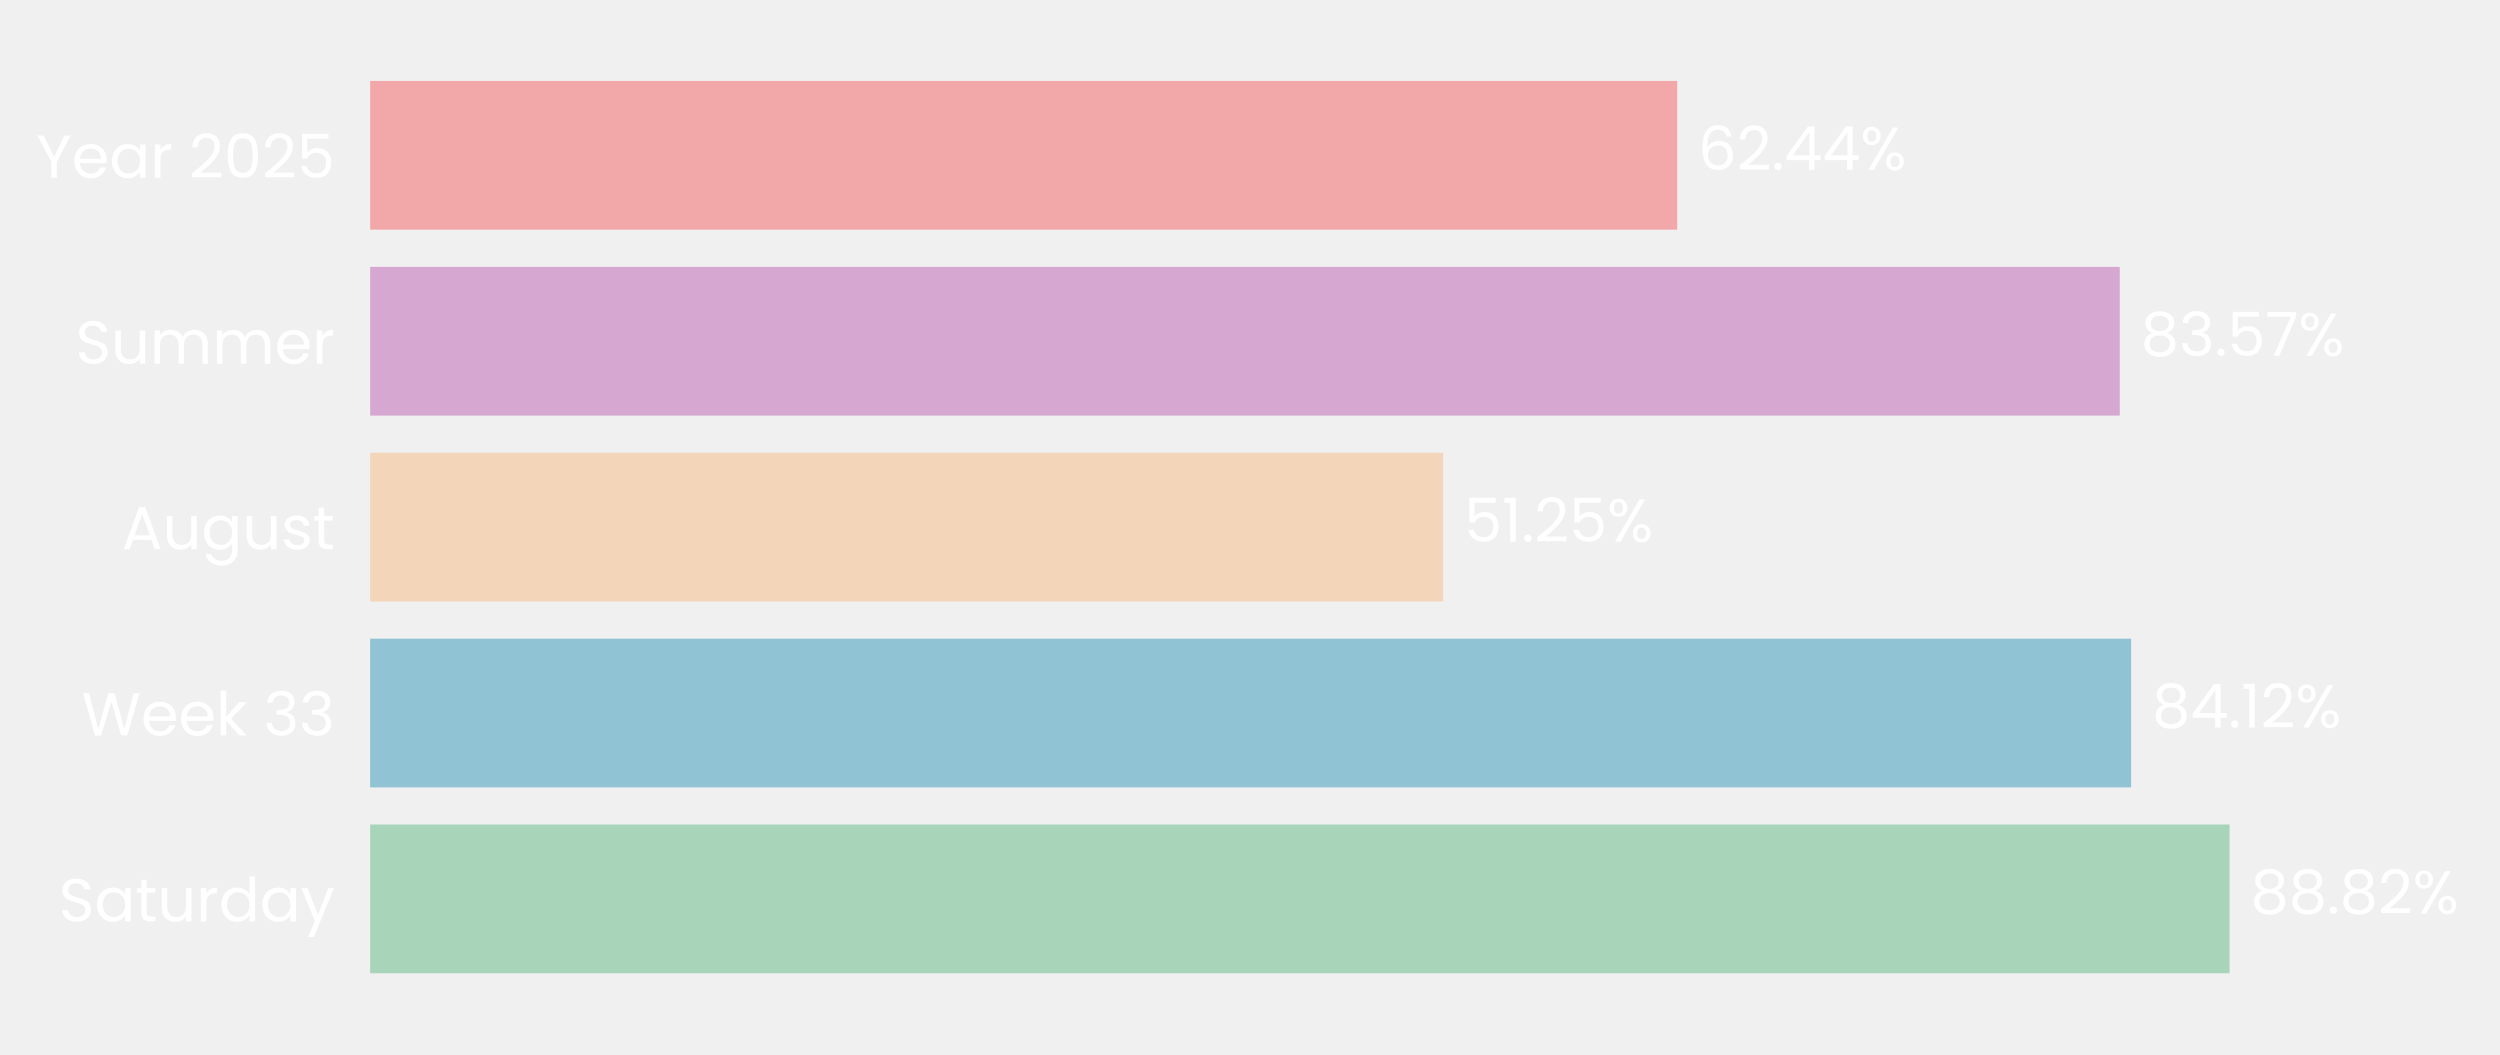
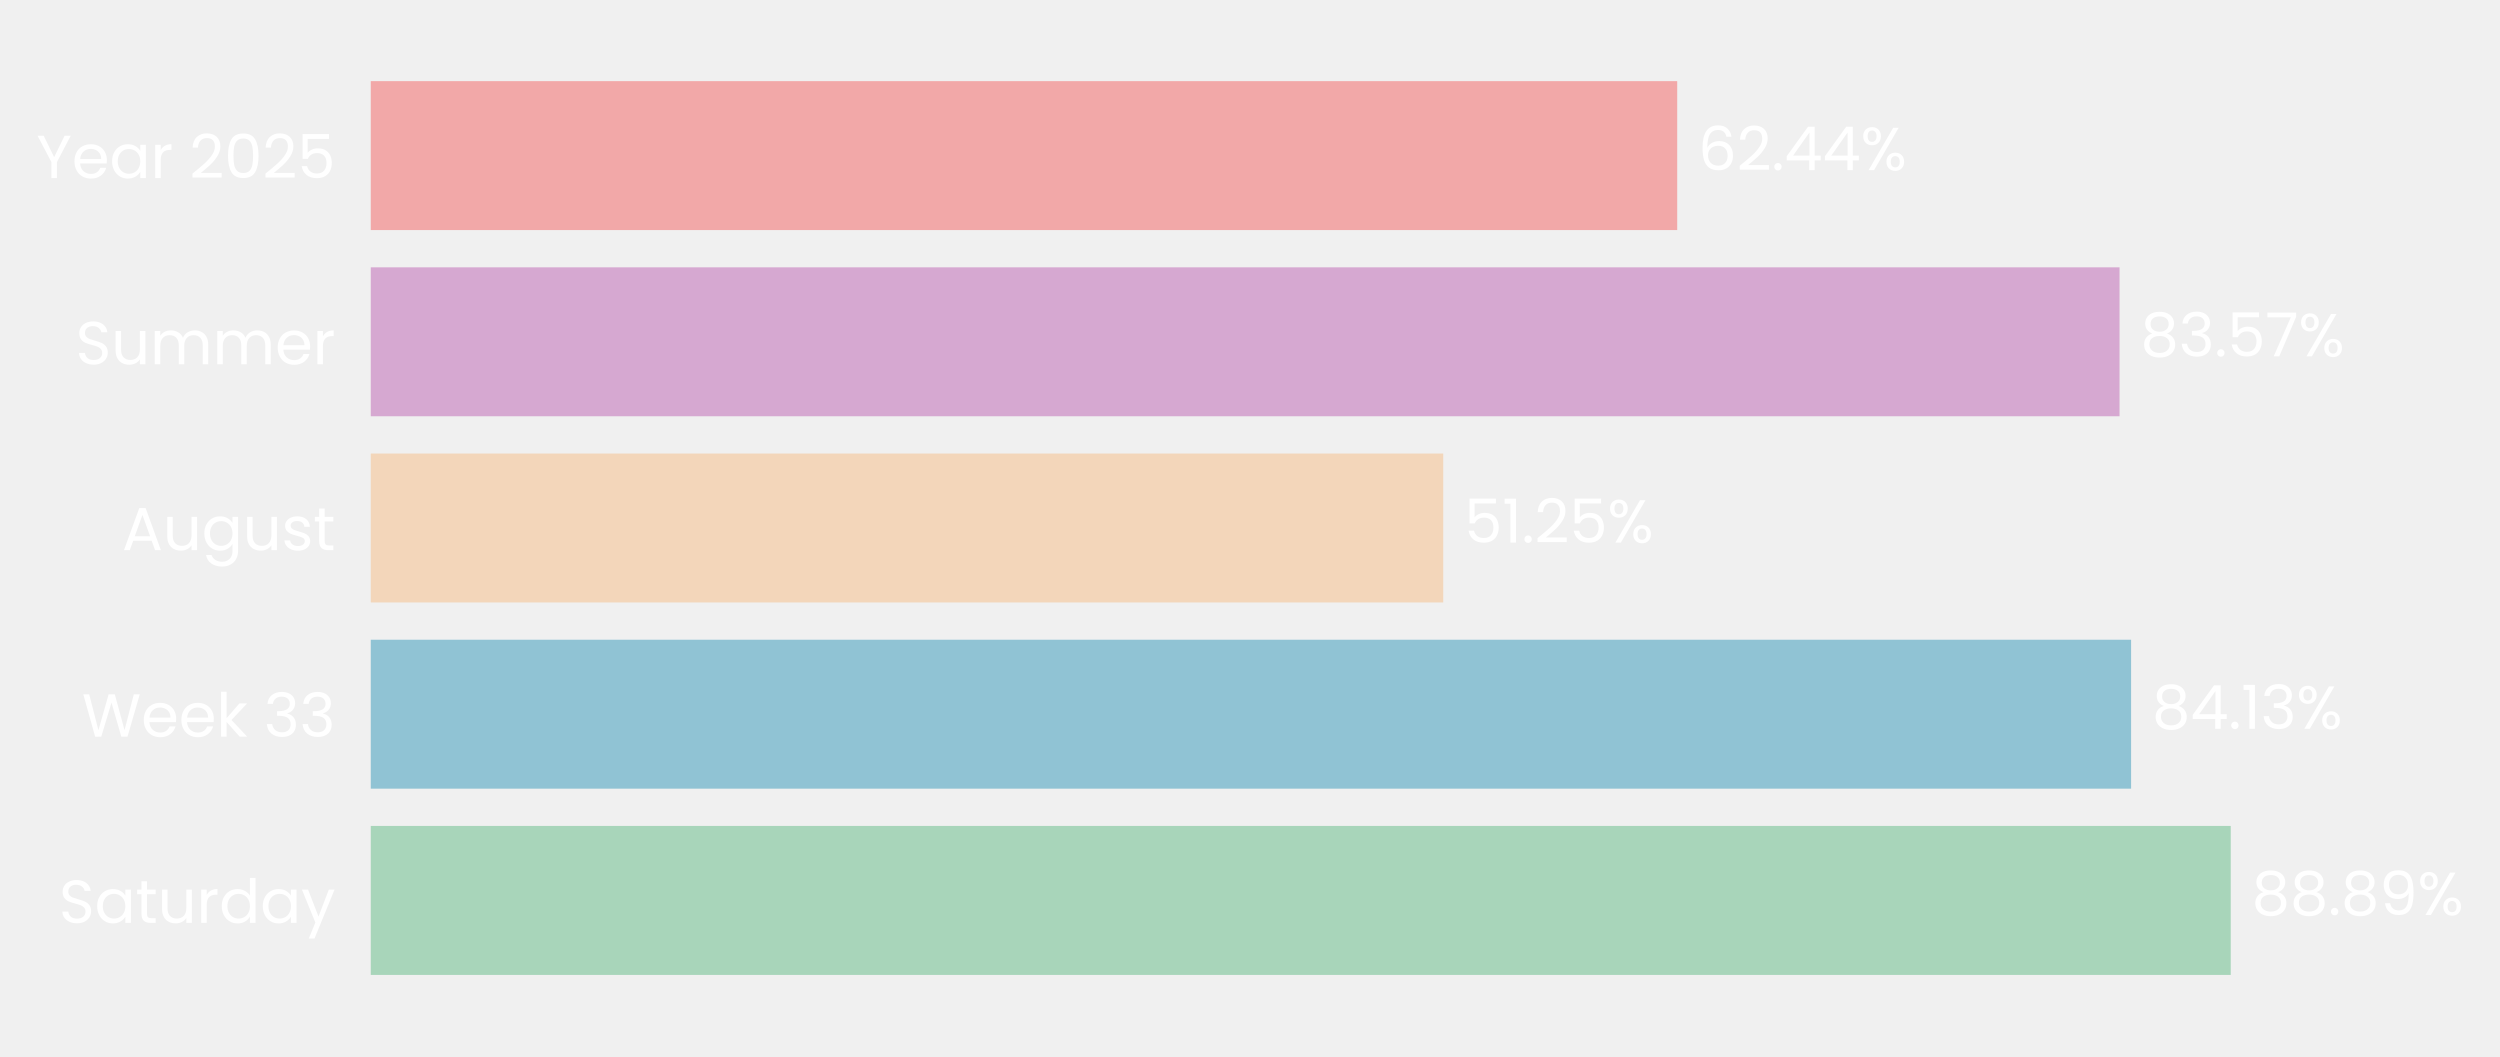
- <svg xmlns="http://www.w3.org/2000/svg" xmlns:xlink="http://www.w3.org/1999/xlink" width="495.147pt" height="208.8pt" viewBox="0 0 495.147 208.8" version="1.1">
+ <svg xmlns="http://www.w3.org/2000/svg" xmlns:xlink="http://www.w3.org/1999/xlink" width="494.315pt" height="208.8pt" viewBox="0 0 494.315 208.8" version="1.1">
  <defs>
    <style type="text/css">*{stroke-linejoin: round; stroke-linecap: butt}</style>
  </defs>
  <g id="figure_1">
    <g id="patch_1">
-       <path d="M 0 208.8  L 495.147 208.8  L 495.147 0  L 0 0  L 0 208.8  z " style="fill: none" />
+       <path d="M 0 208.8  L 494.315 208.8  L 494.315 0  L 0 0  L 0 208.8  z " style="fill: none" />
    </g>
    <g id="axes_1">
      <g id="patch_2">
-         <path d="M 73.311 201.6  L 487.947 201.6  L 487.947 7.2  L 73.311 7.2  L 73.311 201.6  z " style="fill: none" />
+         <path d="M 73.311 201.6  L 487.045 201.6  L 487.045 7.2  L 73.311 7.2  L 73.311 201.6  z " style="fill: none" />
      </g>
      <g id="patch_3">
-         <path d="M 73.311 192.764  L 441.588 192.764  L 441.588 163.309  L 73.311 163.309  z " clip-path="url(#pbc95783bab)" style="fill: #a8d5ba" />
+         <path d="M 73.311 192.764  L 441.075 192.764  L 441.075 163.309  L 73.311 163.309  z " clip-path="url(#p9361000592)" style="fill: #a8d5ba" />
      </g>
      <g id="patch_4">
-         <path d="M 73.311 155.945  L 422.09 155.945  L 422.09 126.491  L 73.311 126.491  z " clip-path="url(#pbc95783bab)" style="fill: #90c3d4" />
+         <path d="M 73.311 155.945  L 421.373 155.945  L 421.373 126.491  L 73.311 126.491  z " clip-path="url(#p9361000592)" style="fill: #90c3d4" />
      </g>
      <g id="patch_5">
-         <path d="M 73.311 119.127  L 285.821 119.127  L 285.821 89.673  L 73.311 89.673  z " clip-path="url(#pbc95783bab)" style="fill: #f3d6ba" />
+         <path d="M 73.311 119.127  L 285.368 119.127  L 285.368 89.673  L 73.311 89.673  z " clip-path="url(#p9361000592)" style="fill: #f3d6ba" />
      </g>
      <g id="patch_6">
-         <path d="M 73.311 82.309  L 419.839 82.309  L 419.839 52.855  L 73.311 52.855  z " clip-path="url(#pbc95783bab)" style="fill: #d6a8d1" />
+         <path d="M 73.311 82.309  L 419.089 82.309  L 419.089 52.855  L 73.311 52.855  z " clip-path="url(#p9361000592)" style="fill: #d6a8d1" />
      </g>
      <g id="patch_7">
-         <path d="M 73.311 45.491  L 332.189 45.491  L 332.189 16.036  L 73.311 16.036  z " clip-path="url(#pbc95783bab)" style="fill: #f2a8a8" />
+         <path d="M 73.311 45.491  L 331.627 45.491  L 331.627 16.036  L 73.311 16.036  z " clip-path="url(#p9361000592)" style="fill: #f2a8a8" />
      </g>
      <g id="matplotlib.axis_1">
        <g id="ytick_1">
          <g id="text_1">
            <g style="fill: #ffffff" transform="translate(11.65312 182.4764) scale(0.12 -0.12)">
              <defs>
                <path id="Poppins-Regular-53" d="M 1907 -45  Q 1466 -45 1117 112  Q 768 269 569 547  Q 371 826 365 1190  L 986 1190  Q 1018 877 1245 662  Q 1472 448 1907 448  Q 2323 448 2563 656  Q 2803 864 2803 1190  Q 2803 1446 2662 1606  Q 2522 1766 2310 1849  Q 2099 1933 1741 2029  Q 1299 2144 1033 2259  Q 768 2374 579 2620  Q 390 2867 390 3283  Q 390 3648 576 3929  Q 762 4211 1098 4364  Q 1434 4518 1869 4518  Q 2496 4518 2896 4204  Q 3296 3891 3347 3373  L 2707 3373  Q 2675 3629 2438 3824  Q 2202 4019 1811 4019  Q 1446 4019 1216 3830  Q 986 3642 986 3302  Q 986 3059 1123 2905  Q 1261 2752 1462 2672  Q 1664 2592 2029 2490  Q 2470 2368 2739 2249  Q 3008 2131 3200 1884  Q 3392 1638 3392 1216  Q 3392 890 3219 602  Q 3046 314 2707 134  Q 2368 -45 1907 -45  z " transform="scale(0.015625)" />
                <path id="Poppins-Regular-61" d="M 275 1766  Q 275 2304 492 2710  Q 710 3117 1091 3341  Q 1472 3565 1939 3565  Q 2400 3565 2739 3366  Q 3078 3168 3245 2867  L 3245 3507  L 3834 3507  L 3834 0  L 3245 0  L 3245 653  Q 3072 346 2729 144  Q 2387 -58 1933 -58  Q 1466 -58 1088 172  Q 710 403 492 819  Q 275 1235 275 1766  z M 3245 1760  Q 3245 2157 3085 2451  Q 2925 2746 2653 2902  Q 2381 3059 2054 3059  Q 1728 3059 1459 2905  Q 1190 2752 1030 2457  Q 870 2163 870 1766  Q 870 1363 1030 1065  Q 1190 768 1459 611  Q 1728 454 2054 454  Q 2381 454 2653 611  Q 2925 768 3085 1065  Q 3245 1363 3245 1760  z " transform="scale(0.015625)" />
                <path id="Poppins-Regular-74" d="M 1203 3027  L 1203 960  Q 1203 704 1312 598  Q 1421 493 1690 493  L 2118 493  L 2118 0  L 1594 0  Q 1107 0 864 224  Q 621 448 621 960  L 621 3027  L 166 3027  L 166 3507  L 621 3507  L 621 4390  L 1203 4390  L 1203 3507  L 2118 3507  L 2118 3027  L 1203 3027  z " transform="scale(0.015625)" />
                <path id="Poppins-Regular-75" d="M 3603 3507  L 3603 0  L 3021 0  L 3021 518  Q 2854 250 2556 99  Q 2259 -51 1901 -51  Q 1491 -51 1164 118  Q 838 288 649 627  Q 461 966 461 1453  L 461 3507  L 1037 3507  L 1037 1530  Q 1037 1011 1299 732  Q 1562 454 2016 454  Q 2483 454 2752 742  Q 3021 1030 3021 1581  L 3021 3507  L 3603 3507  z " transform="scale(0.015625)" />
                <path id="Poppins-Regular-72" d="M 1075 2938  Q 1229 3238 1513 3404  Q 1798 3571 2208 3571  L 2208 2970  L 2054 2970  Q 1075 2970 1075 1907  L 1075 0  L 493 0  L 493 3507  L 1075 3507  L 1075 2938  z " transform="scale(0.015625)" />
                <path id="Poppins-Regular-64" d="M 275 1766  Q 275 2304 492 2710  Q 710 3117 1091 3341  Q 1472 3565 1946 3565  Q 2355 3565 2707 3376  Q 3059 3187 3245 2880  L 3245 4736  L 3834 4736  L 3834 0  L 3245 0  L 3245 659  Q 3072 346 2733 144  Q 2394 -58 1939 -58  Q 1472 -58 1091 172  Q 710 403 492 819  Q 275 1235 275 1766  z M 3245 1760  Q 3245 2157 3085 2451  Q 2925 2746 2653 2902  Q 2381 3059 2054 3059  Q 1728 3059 1459 2905  Q 1190 2752 1030 2457  Q 870 2163 870 1766  Q 870 1363 1030 1065  Q 1190 768 1459 611  Q 1728 454 2054 454  Q 2381 454 2653 611  Q 2925 768 3085 1065  Q 3245 1363 3245 1760  z " transform="scale(0.015625)" />
                <path id="Poppins-Regular-79" d="M 3514 3507  L 1402 -1651  L 800 -1651  L 1491 38  L 77 3507  L 723 3507  L 1824 666  L 2912 3507  L 3514 3507  z " transform="scale(0.015625)" />
              </defs>
              <use xlink:href="#Poppins-Regular-53" />
              <use xlink:href="#Poppins-Regular-61" transform="translate(58.7 0)" />
              <use xlink:href="#Poppins-Regular-74" transform="translate(126.3 0)" />
              <use xlink:href="#Poppins-Regular-75" transform="translate(162.7 0)" />
              <use xlink:href="#Poppins-Regular-72" transform="translate(226.7 0)" />
              <use xlink:href="#Poppins-Regular-64" transform="translate(264 0)" />
              <use xlink:href="#Poppins-Regular-61" transform="translate(331.5999 0)" />
              <use xlink:href="#Poppins-Regular-79" transform="translate(399.1999 0)" />
            </g>
          </g>
        </g>
        <g id="ytick_2">
          <g id="text_2">
            <g style="fill: #ffffff" transform="translate(16.19813 145.6582) scale(0.12 -0.12)">
              <defs>
                <path id="Poppins-Regular-57" d="M 6099 4461  L 4806 0  L 4154 0  L 3117 3590  L 2042 0  L 1395 -6  L 147 4461  L 768 4461  L 1741 678  L 2816 4461  L 3469 4461  L 4493 691  L 5472 4461  L 6099 4461  z " transform="scale(0.015625)" />
                <path id="Poppins-Regular-65" d="M 3693 1888  Q 3693 1722 3674 1536  L 870 1536  Q 902 1018 1225 726  Q 1549 435 2010 435  Q 2387 435 2640 611  Q 2893 787 2995 1082  L 3622 1082  Q 3482 576 3059 259  Q 2637 -58 2010 -58  Q 1510 -58 1116 166  Q 723 390 499 803  Q 275 1216 275 1760  Q 275 2304 492 2713  Q 710 3123 1104 3344  Q 1498 3565 2010 3565  Q 2509 3565 2893 3347  Q 3277 3130 3485 2749  Q 3693 2368 3693 1888  z M 3091 2010  Q 3091 2342 2944 2582  Q 2797 2822 2544 2947  Q 2291 3072 1984 3072  Q 1542 3072 1232 2790  Q 922 2509 877 2010  L 3091 2010  z " transform="scale(0.015625)" />
                <path id="Poppins-Regular-6b" d="M 2451 0  L 1075 1549  L 1075 0  L 493 0  L 493 4736  L 1075 4736  L 1075 1952  L 2426 3507  L 3238 3507  L 1587 1760  L 3245 0  L 2451 0  z " transform="scale(0.015625)" />
                <path id="Poppins-Regular-20" transform="scale(0.015625)" />
                <path id="Poppins-Regular-33" d="M 384 3462  Q 429 4051 838 4384  Q 1248 4717 1901 4717  Q 2336 4717 2653 4560  Q 2970 4403 3133 4134  Q 3296 3866 3296 3526  Q 3296 3130 3069 2842  Q 2842 2554 2477 2470  L 2477 2438  Q 2893 2336 3136 2035  Q 3379 1734 3379 1248  Q 3379 883 3212 592  Q 3046 301 2713 134  Q 2381 -32 1914 -32  Q 1235 -32 800 323  Q 365 678 314 1331  L 877 1331  Q 922 947 1190 704  Q 1459 461 1907 461  Q 2355 461 2588 694  Q 2822 928 2822 1299  Q 2822 1779 2502 1990  Q 2182 2202 1536 2202  L 1389 2202  L 1389 2688  L 1542 2688  Q 2131 2694 2432 2883  Q 2733 3072 2733 3469  Q 2733 3808 2512 4013  Q 2291 4218 1882 4218  Q 1485 4218 1241 4013  Q 998 3808 954 3462  L 384 3462  z " transform="scale(0.015625)" />
              </defs>
              <use xlink:href="#Poppins-Regular-57" />
              <use xlink:href="#Poppins-Regular-65" transform="translate(97.59999 0)" />
              <use xlink:href="#Poppins-Regular-65" transform="translate(159.6 0)" />
              <use xlink:href="#Poppins-Regular-6b" transform="translate(221.6 0)" />
              <use xlink:href="#Poppins-Regular-20" transform="translate(273.0999 0)" />
              <use xlink:href="#Poppins-Regular-33" transform="translate(299.7999 0)" />
              <use xlink:href="#Poppins-Regular-33" transform="translate(358.6999 0)" />
            </g>
          </g>
        </g>
        <g id="ytick_3">
          <g id="text_3">
            <g style="fill: #ffffff" transform="translate(24.11812 108.78) scale(0.12 -0.12)">
              <defs>
                <path id="Poppins-Regular-41" d="M 3130 992  L 1184 992  L 826 0  L 211 0  L 1824 4435  L 2496 4435  L 4102 0  L 3488 0  L 3130 992  z M 2963 1466  L 2157 3718  L 1350 1466  L 2963 1466  z " transform="scale(0.015625)" />
                <path id="Poppins-Regular-67" d="M 1939 3565  Q 2394 3565 2736 3366  Q 3078 3168 3245 2867  L 3245 3507  L 3834 3507  L 3834 -77  Q 3834 -557 3629 -931  Q 3424 -1306 3043 -1517  Q 2662 -1728 2157 -1728  Q 1466 -1728 1005 -1401  Q 544 -1075 461 -512  L 1037 -512  Q 1133 -832 1433 -1027  Q 1734 -1222 2157 -1222  Q 2637 -1222 2941 -921  Q 3245 -621 3245 -77  L 3245 659  Q 3072 352 2733 147  Q 2394 -58 1939 -58  Q 1472 -58 1091 172  Q 710 403 492 819  Q 275 1235 275 1766  Q 275 2304 492 2710  Q 710 3117 1091 3341  Q 1472 3565 1939 3565  z M 3245 1760  Q 3245 2157 3085 2451  Q 2925 2746 2653 2902  Q 2381 3059 2054 3059  Q 1728 3059 1459 2905  Q 1190 2752 1030 2457  Q 870 2163 870 1766  Q 870 1363 1030 1065  Q 1190 768 1459 611  Q 1728 454 2054 454  Q 2381 454 2653 611  Q 2925 768 3085 1065  Q 3245 1363 3245 1760  z " transform="scale(0.015625)" />
                <path id="Poppins-Regular-73" d="M 1734 -58  Q 1331 -58 1011 80  Q 691 218 505 464  Q 320 710 301 1030  L 902 1030  Q 928 768 1149 601  Q 1370 435 1728 435  Q 2061 435 2253 582  Q 2445 730 2445 954  Q 2445 1184 2240 1296  Q 2035 1408 1606 1517  Q 1216 1619 969 1724  Q 723 1830 547 2038  Q 371 2246 371 2586  Q 371 2854 531 3078  Q 691 3302 985 3433  Q 1280 3565 1658 3565  Q 2240 3565 2598 3270  Q 2957 2976 2982 2464  L 2400 2464  Q 2381 2739 2179 2905  Q 1978 3072 1638 3072  Q 1325 3072 1139 2937  Q 954 2803 954 2586  Q 954 2413 1066 2301  Q 1178 2189 1347 2121  Q 1517 2054 1818 1971  Q 2195 1869 2432 1769  Q 2669 1670 2838 1472  Q 3008 1274 3014 954  Q 3014 666 2854 435  Q 2694 205 2403 73  Q 2112 -58 1734 -58  z " transform="scale(0.015625)" />
              </defs>
              <use xlink:href="#Poppins-Regular-41" />
              <use xlink:href="#Poppins-Regular-75" transform="translate(67.39999 0)" />
              <use xlink:href="#Poppins-Regular-67" transform="translate(131.4 0)" />
              <use xlink:href="#Poppins-Regular-75" transform="translate(199 0)" />
              <use xlink:href="#Poppins-Regular-73" transform="translate(263 0)" />
              <use xlink:href="#Poppins-Regular-74" transform="translate(315.2 0)" />
            </g>
          </g>
        </g>
        <g id="ytick_4">
          <g id="text_4">
            <g style="fill: #ffffff" transform="translate(14.95125 72.02182) scale(0.12 -0.12)">
              <defs>
                <path id="Poppins-Regular-6d" d="M 4710 3571  Q 5120 3571 5440 3401  Q 5760 3232 5945 2893  Q 6131 2554 6131 2067  L 6131 0  L 5555 0  L 5555 1984  Q 5555 2509 5296 2787  Q 5037 3066 4595 3066  Q 4141 3066 3872 2774  Q 3603 2483 3603 1933  L 3603 0  L 3027 0  L 3027 1984  Q 3027 2509 2768 2787  Q 2509 3066 2067 3066  Q 1613 3066 1344 2774  Q 1075 2483 1075 1933  L 1075 0  L 493 0  L 493 3507  L 1075 3507  L 1075 3002  Q 1248 3277 1539 3424  Q 1830 3571 2182 3571  Q 2624 3571 2963 3372  Q 3302 3174 3469 2790  Q 3616 3162 3955 3366  Q 4294 3571 4710 3571  z " transform="scale(0.015625)" />
              </defs>
              <use xlink:href="#Poppins-Regular-53" />
              <use xlink:href="#Poppins-Regular-75" transform="translate(58.7 0)" />
              <use xlink:href="#Poppins-Regular-6d" transform="translate(122.7 0)" />
              <use xlink:href="#Poppins-Regular-6d" transform="translate(225.7 0)" />
              <use xlink:href="#Poppins-Regular-65" transform="translate(328.7 0)" />
              <use xlink:href="#Poppins-Regular-72" transform="translate(390.6999 0)" />
            </g>
          </g>
        </g>
        <g id="ytick_5">
          <g id="text_5">
            <g style="fill: #ffffff" transform="translate(7.2 35.20364) scale(0.12 -0.12)">
              <defs>
                <path id="Poppins-Regular-59" d="M 3616 4461  L 2163 1683  L 2163 0  L 1581 0  L 1581 1683  L 122 4461  L 768 4461  L 1869 2202  L 2970 4461  L 3616 4461  z " transform="scale(0.015625)" />
                <path id="Poppins-Regular-32" d="M 326 467  Q 1139 1120 1600 1539  Q 2061 1958 2377 2416  Q 2694 2874 2694 3315  Q 2694 3731 2492 3971  Q 2291 4211 1843 4211  Q 1408 4211 1168 3939  Q 928 3667 909 3213  L 346 3213  Q 371 3930 780 4320  Q 1190 4710 1837 4710  Q 2496 4710 2883 4345  Q 3270 3981 3270 3341  Q 3270 2810 2953 2307  Q 2637 1805 2233 1424  Q 1830 1043 1203 538  L 3405 538  L 3405 51  L 326 51  L 326 467  z " transform="scale(0.015625)" />
                <path id="Poppins-Regular-30" d="M 397 2362  Q 397 3462 755 4080  Q 1114 4698 2010 4698  Q 2899 4698 3257 4080  Q 3616 3462 3616 2362  Q 3616 1242 3257 621  Q 2899 0 2010 0  Q 1114 0 755 621  Q 397 1242 397 2362  z M 3040 2362  Q 3040 2918 2966 3305  Q 2893 3693 2665 3929  Q 2438 4166 2010 4166  Q 1574 4166 1347 3929  Q 1120 3693 1046 3305  Q 973 2918 973 2362  Q 973 1786 1046 1395  Q 1120 1005 1347 768  Q 1574 531 2010 531  Q 2438 531 2665 768  Q 2893 1005 2966 1395  Q 3040 1786 3040 2362  z " transform="scale(0.015625)" />
                <path id="Poppins-Regular-35" d="M 3347 4122  L 1101 4122  L 1101 2662  Q 1248 2867 1536 2998  Q 1824 3130 2157 3130  Q 2688 3130 3021 2909  Q 3354 2688 3498 2339  Q 3642 1990 3642 1600  Q 3642 1139 3469 774  Q 3296 410 2941 198  Q 2586 -13 2061 -13  Q 1389 -13 973 332  Q 557 678 467 1254  L 1037 1254  Q 1120 890 1389 685  Q 1658 480 2067 480  Q 2573 480 2829 784  Q 3085 1088 3085 1587  Q 3085 2086 2829 2358  Q 2573 2630 2074 2630  Q 1734 2630 1481 2467  Q 1229 2304 1114 2022  L 563 2022  L 563 4634  L 3347 4634  L 3347 4122  z " transform="scale(0.015625)" />
              </defs>
              <use xlink:href="#Poppins-Regular-59" />
              <use xlink:href="#Poppins-Regular-65" transform="translate(58.39999 0)" />
              <use xlink:href="#Poppins-Regular-61" transform="translate(120.4 0)" />
              <use xlink:href="#Poppins-Regular-72" transform="translate(188 0)" />
              <use xlink:href="#Poppins-Regular-20" transform="translate(225.3 0)" />
              <use xlink:href="#Poppins-Regular-32" transform="translate(252 0)" />
              <use xlink:href="#Poppins-Regular-30" transform="translate(309.4999 0)" />
              <use xlink:href="#Poppins-Regular-32" transform="translate(372.2999 0)" />
              <use xlink:href="#Poppins-Regular-35" transform="translate(429.7999 0)" />
            </g>
          </g>
        </g>
      </g>
      <g id="text_6">
-         <g style="fill: #ffffff" transform="translate(445.7343 180.9164) scale(0.12 -0.12)">
+         <g style="fill: #ffffff" transform="translate(445.2121 180.9164) scale(0.12 -0.12)">
          <defs>
            <path id="Poppins-Regular-38" d="M 1242 2406  Q 883 2547 691 2816  Q 499 3085 499 3469  Q 499 3814 672 4092  Q 845 4371 1187 4534  Q 1530 4698 2016 4698  Q 2502 4698 2844 4534  Q 3187 4371 3363 4092  Q 3539 3814 3539 3469  Q 3539 3098 3340 2819  Q 3142 2541 2797 2406  Q 3194 2285 3427 1981  Q 3661 1677 3661 1248  Q 3661 832 3456 521  Q 3251 211 2876 41  Q 2502 -128 2016 -128  Q 1530 -128 1162 41  Q 794 211 589 521  Q 384 832 384 1248  Q 384 1677 614 1984  Q 845 2291 1242 2406  z M 2976 3398  Q 2976 3789 2720 4000  Q 2464 4211 2016 4211  Q 1574 4211 1318 4000  Q 1062 3789 1062 3392  Q 1062 3034 1328 2816  Q 1594 2598 2016 2598  Q 2445 2598 2710 2819  Q 2976 3040 2976 3398  z M 2016 2150  Q 1542 2150 1241 1929  Q 941 1709 941 1267  Q 941 858 1232 608  Q 1523 358 2016 358  Q 2509 358 2797 608  Q 3085 858 3085 1267  Q 3085 1696 2790 1923  Q 2496 2150 2016 2150  z " transform="scale(0.015625)" />
            <path id="Poppins-Regular-2e" d="M 678 -38  Q 512 -38 397 77  Q 282 192 282 358  Q 282 525 397 640  Q 512 755 678 755  Q 838 755 950 640  Q 1062 525 1062 358  Q 1062 192 950 77  Q 838 -38 678 -38  z " transform="scale(0.015625)" />
+             <path id="Poppins-Regular-39" d="M 1146 1242  Q 1210 877 1443 678  Q 1677 480 2074 480  Q 2605 480 2857 896  Q 3110 1312 3098 2298  Q 2963 2010 2649 1846  Q 2336 1683 1952 1683  Q 1523 1683 1187 1859  Q 851 2035 659 2374  Q 467 2714 467 3194  Q 467 3878 864 4297  Q 1261 4717 1990 4717  Q 2886 4717 3248 4134  Q 3610 3552 3610 2400  Q 3610 1594 3466 1069  Q 3322 544 2979 269  Q 2637 -6 2042 -6  Q 1389 -6 1024 346  Q 659 698 608 1242  L 1146 1242  z M 2048 2176  Q 2477 2176 2752 2441  Q 3027 2707 3027 3162  Q 3027 3642 2758 3936  Q 2490 4230 2003 4230  Q 1555 4230 1289 3948  Q 1024 3667 1024 3206  Q 1024 2739 1286 2457  Q 1549 2176 2048 2176  z " transform="scale(0.015625)" />
            <path id="Poppins-Regular-25" d="M 269 3584  Q 269 4019 531 4278  Q 794 4538 1203 4538  Q 1613 4538 1875 4278  Q 2138 4019 2138 3584  Q 2138 3142 1875 2883  Q 1613 2624 1203 2624  Q 794 2624 531 2883  Q 269 3142 269 3584  z M 4006 4467  L 1414 0  L 838 0  L 3430 4467  L 4006 4467  z M 1203 4179  Q 986 4179 861 4028  Q 736 3878 736 3584  Q 736 3290 861 3136  Q 986 2982 1203 2982  Q 1421 2982 1549 3139  Q 1677 3296 1677 3584  Q 1677 3878 1549 4028  Q 1421 4179 1203 4179  z M 2720 883  Q 2720 1325 2982 1584  Q 3245 1843 3654 1843  Q 4064 1843 4323 1584  Q 4582 1325 4582 883  Q 4582 448 4323 185  Q 4064 -77 3654 -77  Q 3245 -77 2982 182  Q 2720 442 2720 883  z M 3648 1478  Q 3430 1478 3302 1328  Q 3174 1178 3174 883  Q 3174 595 3302 444  Q 3430 294 3648 294  Q 3866 294 3994 444  Q 4122 595 4122 883  Q 4122 1178 3994 1328  Q 3866 1478 3648 1478  z " transform="scale(0.015625)" />
          </defs>
          <use xlink:href="#Poppins-Regular-38" />
          <use xlink:href="#Poppins-Regular-38" transform="translate(63.09999 0)" />
          <use xlink:href="#Poppins-Regular-2e" transform="translate(126.2 0)" />
          <use xlink:href="#Poppins-Regular-38" transform="translate(147.2 0)" />
-           <use xlink:href="#Poppins-Regular-32" transform="translate(210.3 0)" />
-           <use xlink:href="#Poppins-Regular-25" transform="translate(267.7999 0)" />
+           <use xlink:href="#Poppins-Regular-39" transform="translate(210.3 0)" />
+           <use xlink:href="#Poppins-Regular-25" transform="translate(273.2999 0)" />
        </g>
      </g>
      <g id="text_7">
-         <g style="fill: #ffffff" transform="translate(426.2366 144.0982) scale(0.12 -0.12)">
+         <g style="fill: #ffffff" transform="translate(425.5105 144.0982) scale(0.12 -0.12)">
          <defs>
            <path id="Poppins-Regular-34" d="M 256 1030  L 256 1472  L 2502 4582  L 3200 4582  L 3200 1536  L 3840 1536  L 3840 1030  L 3200 1030  L 3200 0  L 2624 0  L 2624 1030  L 256 1030  z M 2650 3974  L 928 1536  L 2650 1536  L 2650 3974  z " transform="scale(0.015625)" />
            <path id="Poppins-Regular-31" d="M 243 4096  L 243 4627  L 1446 4627  L 1446 0  L 858 0  L 858 4096  L 243 4096  z " transform="scale(0.015625)" />
          </defs>
          <use xlink:href="#Poppins-Regular-38" />
          <use xlink:href="#Poppins-Regular-34" transform="translate(63.09999 0)" />
          <use xlink:href="#Poppins-Regular-2e" transform="translate(126 0)" />
          <use xlink:href="#Poppins-Regular-31" transform="translate(147 0)" />
-           <use xlink:href="#Poppins-Regular-32" transform="translate(179 0)" />
-           <use xlink:href="#Poppins-Regular-25" transform="translate(236.4999 0)" />
+           <use xlink:href="#Poppins-Regular-33" transform="translate(179 0)" />
+           <use xlink:href="#Poppins-Regular-25" transform="translate(237.8999 0)" />
        </g>
      </g>
      <g id="text_8">
-         <g style="fill: #ffffff" transform="translate(289.9675 107.28) scale(0.12 -0.12)">
+         <g style="fill: #ffffff" transform="translate(289.5058 107.28) scale(0.12 -0.12)">
          <use xlink:href="#Poppins-Regular-35" />
          <use xlink:href="#Poppins-Regular-31" transform="translate(62.79999 0)" />
          <use xlink:href="#Poppins-Regular-2e" transform="translate(94.79997 0)" />
          <use xlink:href="#Poppins-Regular-32" transform="translate(115.8 0)" />
          <use xlink:href="#Poppins-Regular-35" transform="translate(173.2999 0)" />
          <use xlink:href="#Poppins-Regular-25" transform="translate(236.0999 0)" />
        </g>
      </g>
      <g id="text_9">
-         <g style="fill: #ffffff" transform="translate(423.9854 70.46182) scale(0.12 -0.12)">
+         <g style="fill: #ffffff" transform="translate(423.2263 70.46182) scale(0.12 -0.12)">
          <defs>
            <path id="Poppins-Regular-37" d="M 3245 4173  L 1466 0  L 877 0  L 2682 4115  L 211 4115  L 211 4614  L 3245 4614  L 3245 4173  z " transform="scale(0.015625)" />
          </defs>
          <use xlink:href="#Poppins-Regular-38" />
          <use xlink:href="#Poppins-Regular-33" transform="translate(63.09999 0)" />
          <use xlink:href="#Poppins-Regular-2e" transform="translate(122 0)" />
          <use xlink:href="#Poppins-Regular-35" transform="translate(143 0)" />
          <use xlink:href="#Poppins-Regular-37" transform="translate(205.8 0)" />
          <use xlink:href="#Poppins-Regular-25" transform="translate(260.3999 0)" />
        </g>
      </g>
      <g id="text_10">
-         <g style="fill: #ffffff" transform="translate(336.3356 33.64364) scale(0.12 -0.12)">
+         <g style="fill: #ffffff" transform="translate(335.7647 33.64364) scale(0.12 -0.12)">
          <defs>
            <path id="Poppins-Regular-36" d="M 2976 3526  Q 2835 4237 2099 4237  Q 1530 4237 1248 3798  Q 966 3360 973 2355  Q 1120 2688 1462 2877  Q 1805 3066 2227 3066  Q 2886 3066 3280 2656  Q 3674 2246 3674 1523  Q 3674 1088 3504 742  Q 3334 397 2992 192  Q 2650 -13 2163 -13  Q 1504 -13 1133 281  Q 762 576 614 1094  Q 467 1613 467 2374  Q 467 4723 2106 4723  Q 2733 4723 3091 4384  Q 3450 4045 3514 3526  L 2976 3526  z M 2106 2573  Q 1830 2573 1587 2461  Q 1344 2349 1193 2121  Q 1043 1894 1043 1568  Q 1043 1082 1324 778  Q 1606 474 2131 474  Q 2579 474 2844 752  Q 3110 1030 3110 1504  Q 3110 2003 2854 2288  Q 2598 2573 2106 2573  z " transform="scale(0.015625)" />
          </defs>
          <use xlink:href="#Poppins-Regular-36" />
          <use xlink:href="#Poppins-Regular-32" transform="translate(63.49999 0)" />
          <use xlink:href="#Poppins-Regular-2e" transform="translate(121 0)" />
          <use xlink:href="#Poppins-Regular-34" transform="translate(142 0)" />
          <use xlink:href="#Poppins-Regular-34" transform="translate(204.8999 0)" />
          <use xlink:href="#Poppins-Regular-25" transform="translate(267.7999 0)" />
        </g>
      </g>
    </g>
  </g>
  <defs>
-     <clipPath id="pbc95783bab">
-       <rect x="73.311" y="7.2" width="414.635" height="194.4" />
+     <clipPath id="p9361000592">
+       <rect x="73.311" y="7.2" width="413.734" height="194.4" />
    </clipPath>
  </defs>
</svg>
